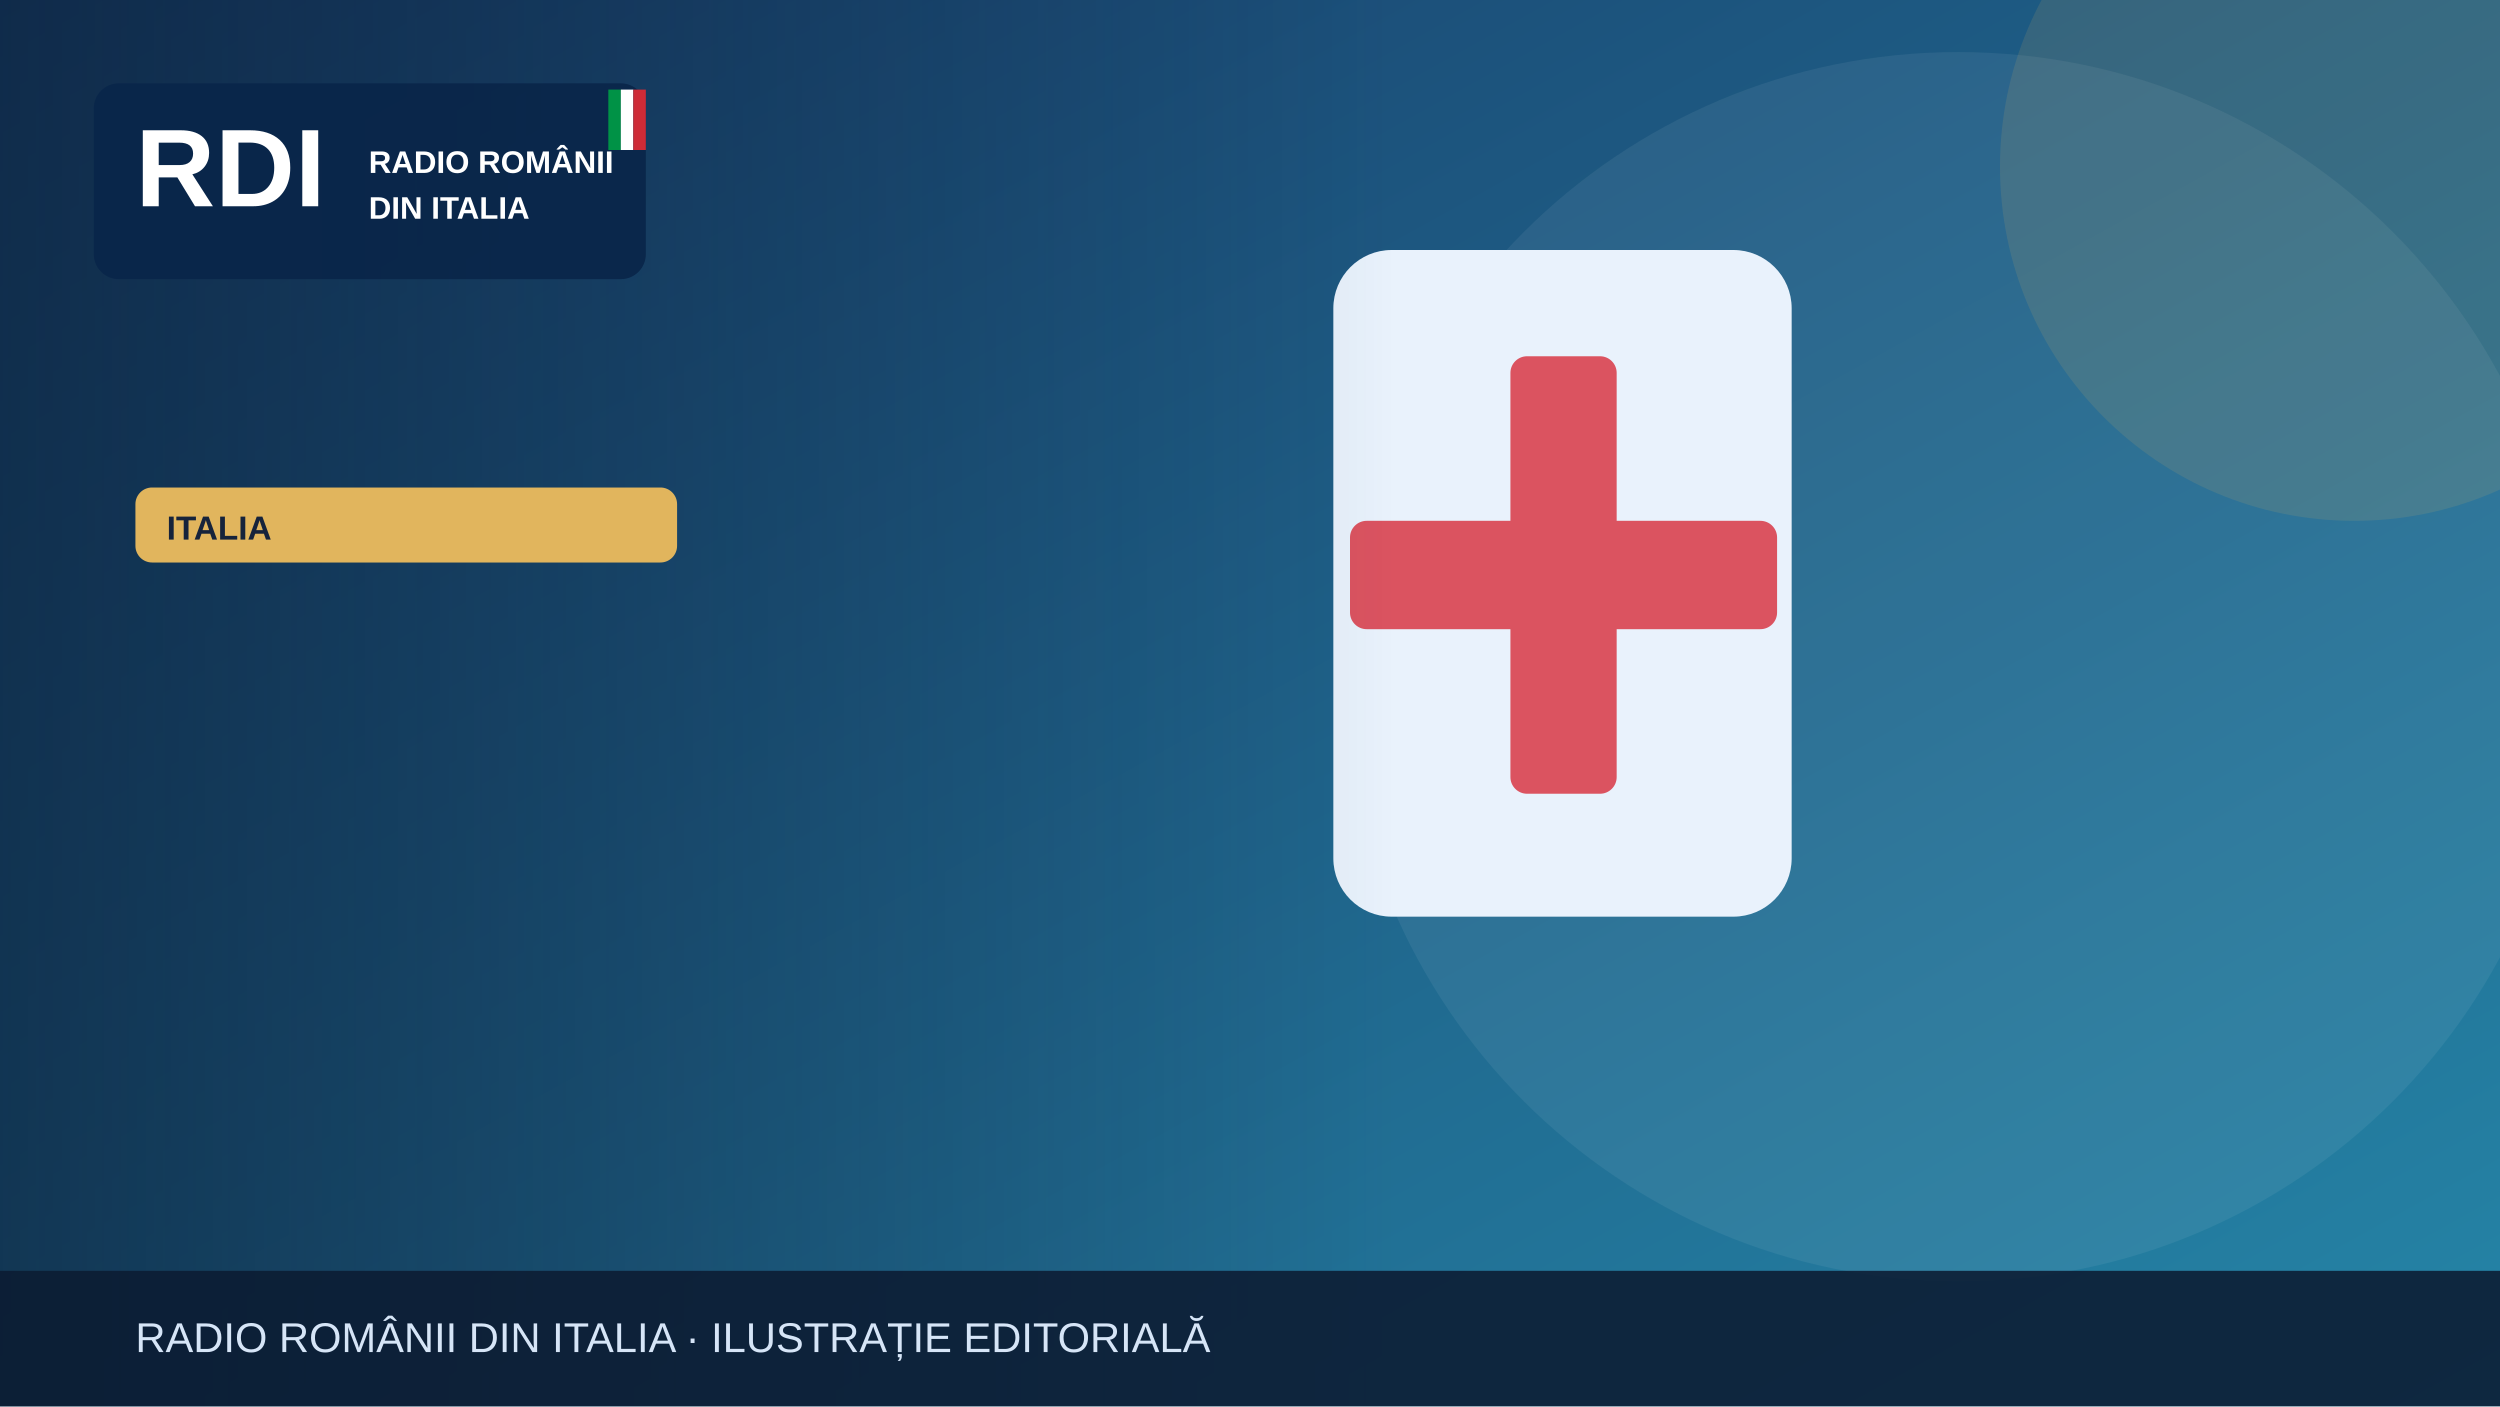
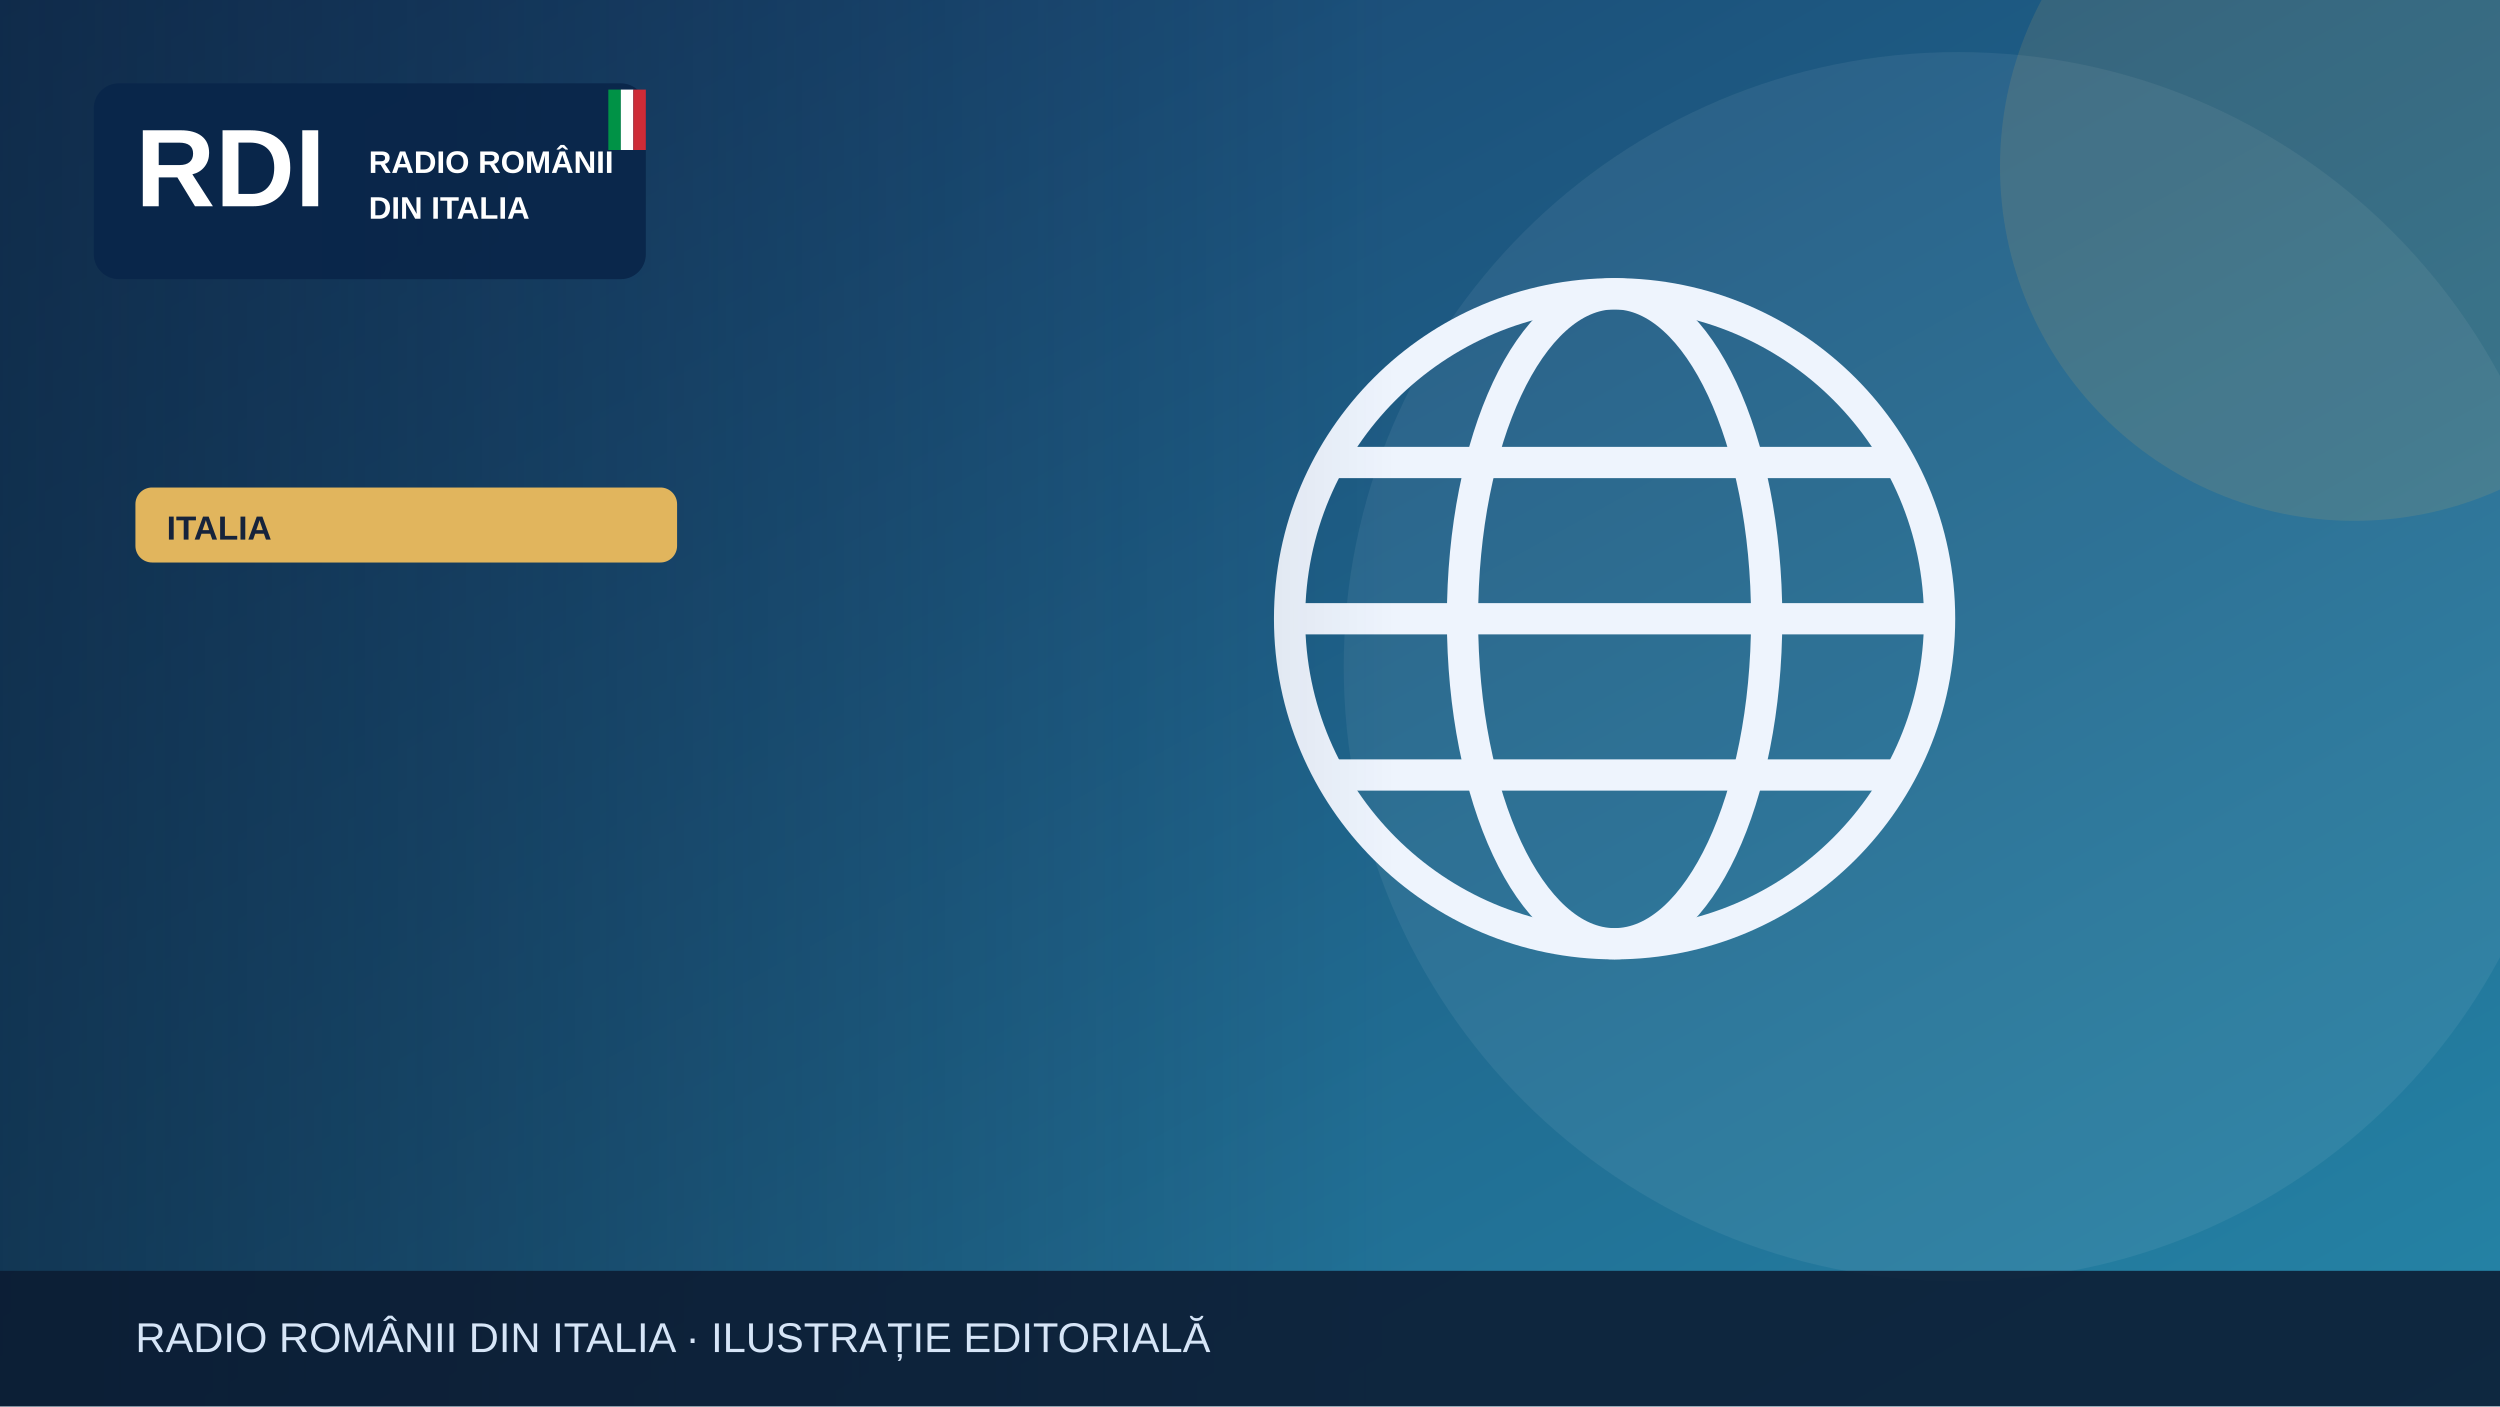
<svg xmlns="http://www.w3.org/2000/svg" width="1200" height="675" viewBox="0 0 1200 675" role="img" aria-label="Illustrazione editoriale RDI">
  <defs>
    <linearGradient id="bg" x2="1" y2="1">
      <stop stop-color="#183c69" />
      <stop offset="1" stop-color="#2585a7" />
    </linearGradient>
    <linearGradient id="shade">
      <stop stop-color="#0b223a" stop-opacity=".65" />
      <stop offset="1" stop-color="#0b223a" stop-opacity="0" />
    </linearGradient>
  </defs>
  <rect width="1200" height="675" fill="url(#bg)" />
  <circle cx="940" cy="320" r="295" fill="#fff" opacity=".065" />
  <circle cx="1130" cy="80" r="170" fill="#e1b55d" opacity=".13" />
  <g>
-     <rect x="640" y="120" width="220" height="320" rx="28" fill="#e9f2fc" />
-     <rect x="725" y="171" width="51" height="210" rx="8" fill="#db5360" />
-     <rect x="648" y="250" width="205" height="52" rx="8" fill="#db5360" />
+     <g fill="none" stroke="#eef4fd" stroke-width="15">
+       <circle cx="775" cy="297" r="156" />
+       <ellipse cx="775" cy="297" rx="73" ry="156" />
+       <path d="M621 297h308m-290-75h272m-272 150h272" />
+     </g>
  </g>
  <rect x="0" y="0" width="670" height="675" fill="url(#shade)" />
  <rect x="45" y="40" width="265" height="94" rx="12" fill="#09264a" opacity=".97" />
  <text x="65" y="99" font-family="Arial,sans-serif" font-size="53" font-weight="900" fill="white">RDI</text>
  <text x="177" y="83" font-family="Arial,sans-serif" font-size="15" font-weight="800" fill="white">RADIO ROMÂNII</text>
  <text x="177" y="105" font-family="Arial,sans-serif" font-size="15" font-weight="800" fill="white">DIN ITALIA</text>
  <rect x="292" y="43" width="6" height="29" fill="#009246" />
  <rect x="298" y="43" width="6" height="29" fill="#fff" />
  <rect x="304" y="43" width="6" height="29" fill="#ce2b37" />
  <rect x="65" y="234" width="260" height="36" rx="8" fill="#e1b55d" />
  <text x="80" y="259" font-family="Arial,sans-serif" font-size="16" font-weight="800" fill="#16233b">ITALIA</text>
  <rect y="610" width="1200" height="65" fill="#0b1b32" opacity=".88" />
  <text x="65" y="649" font-family="Arial,sans-serif" font-size="20" fill="#d6e5f7">RADIO ROMÂNII DIN ITALIA · ILUSTRAȚIE EDITORIALĂ</text>
</svg>
